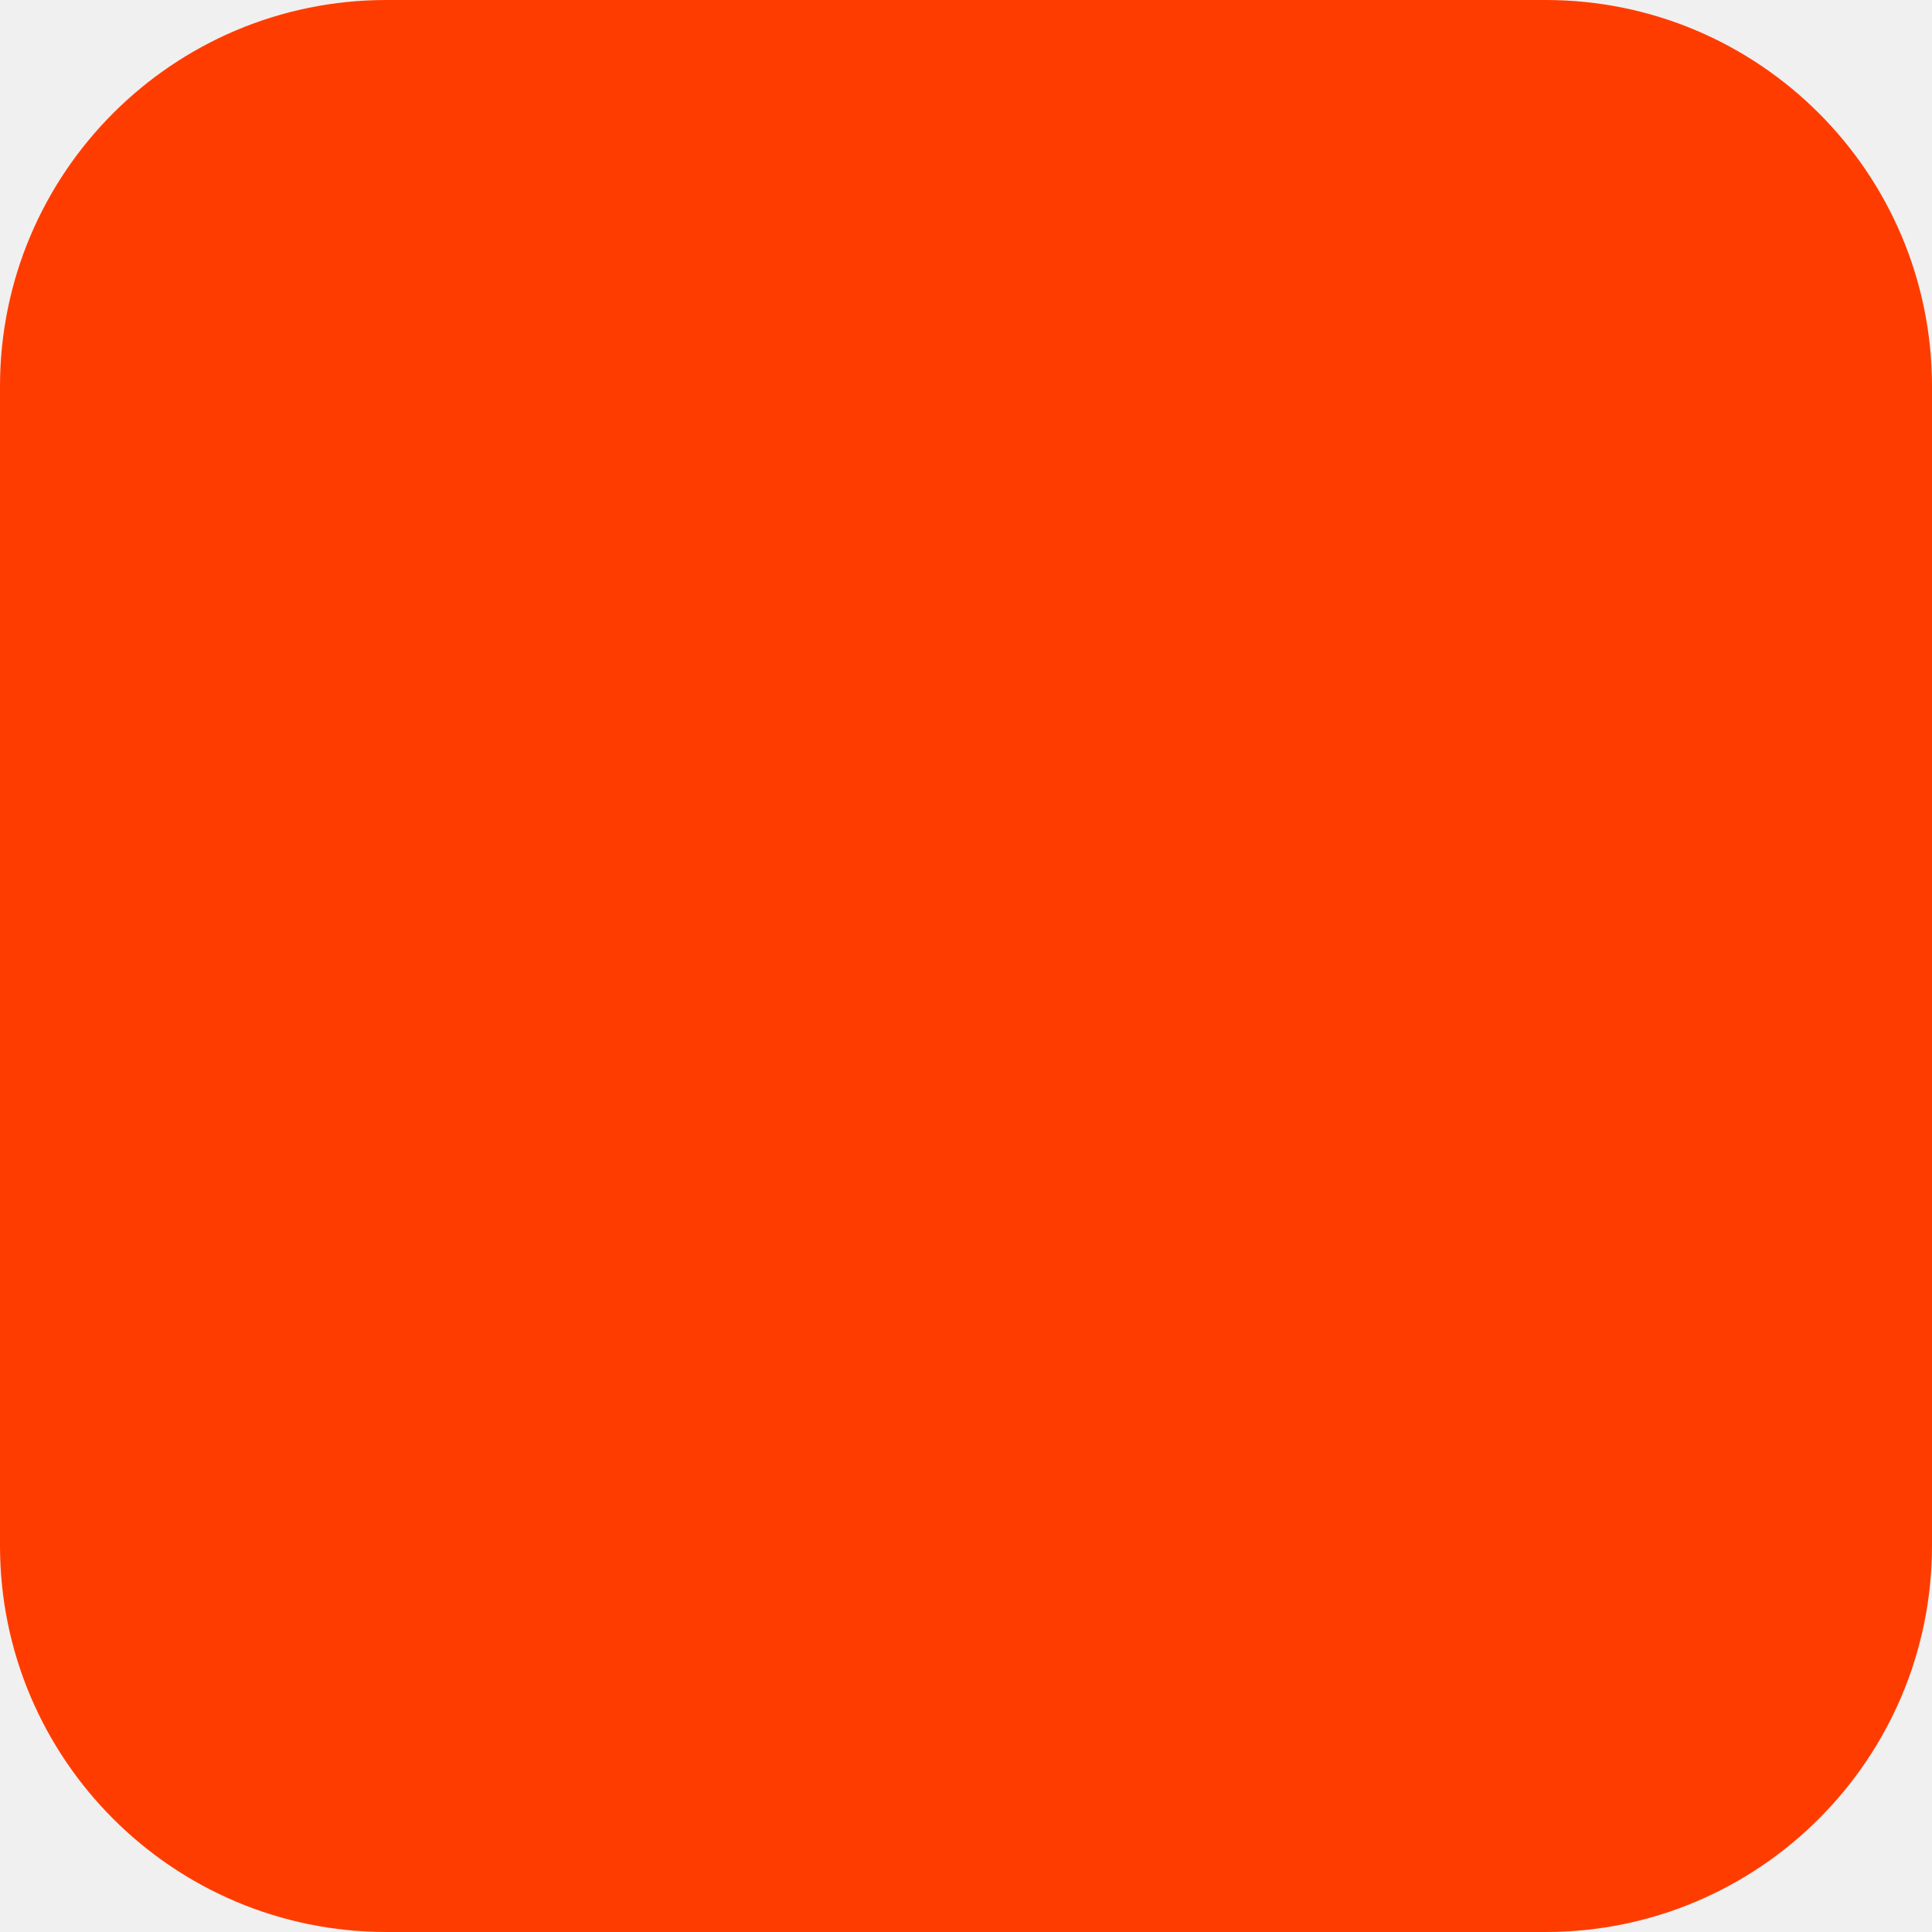
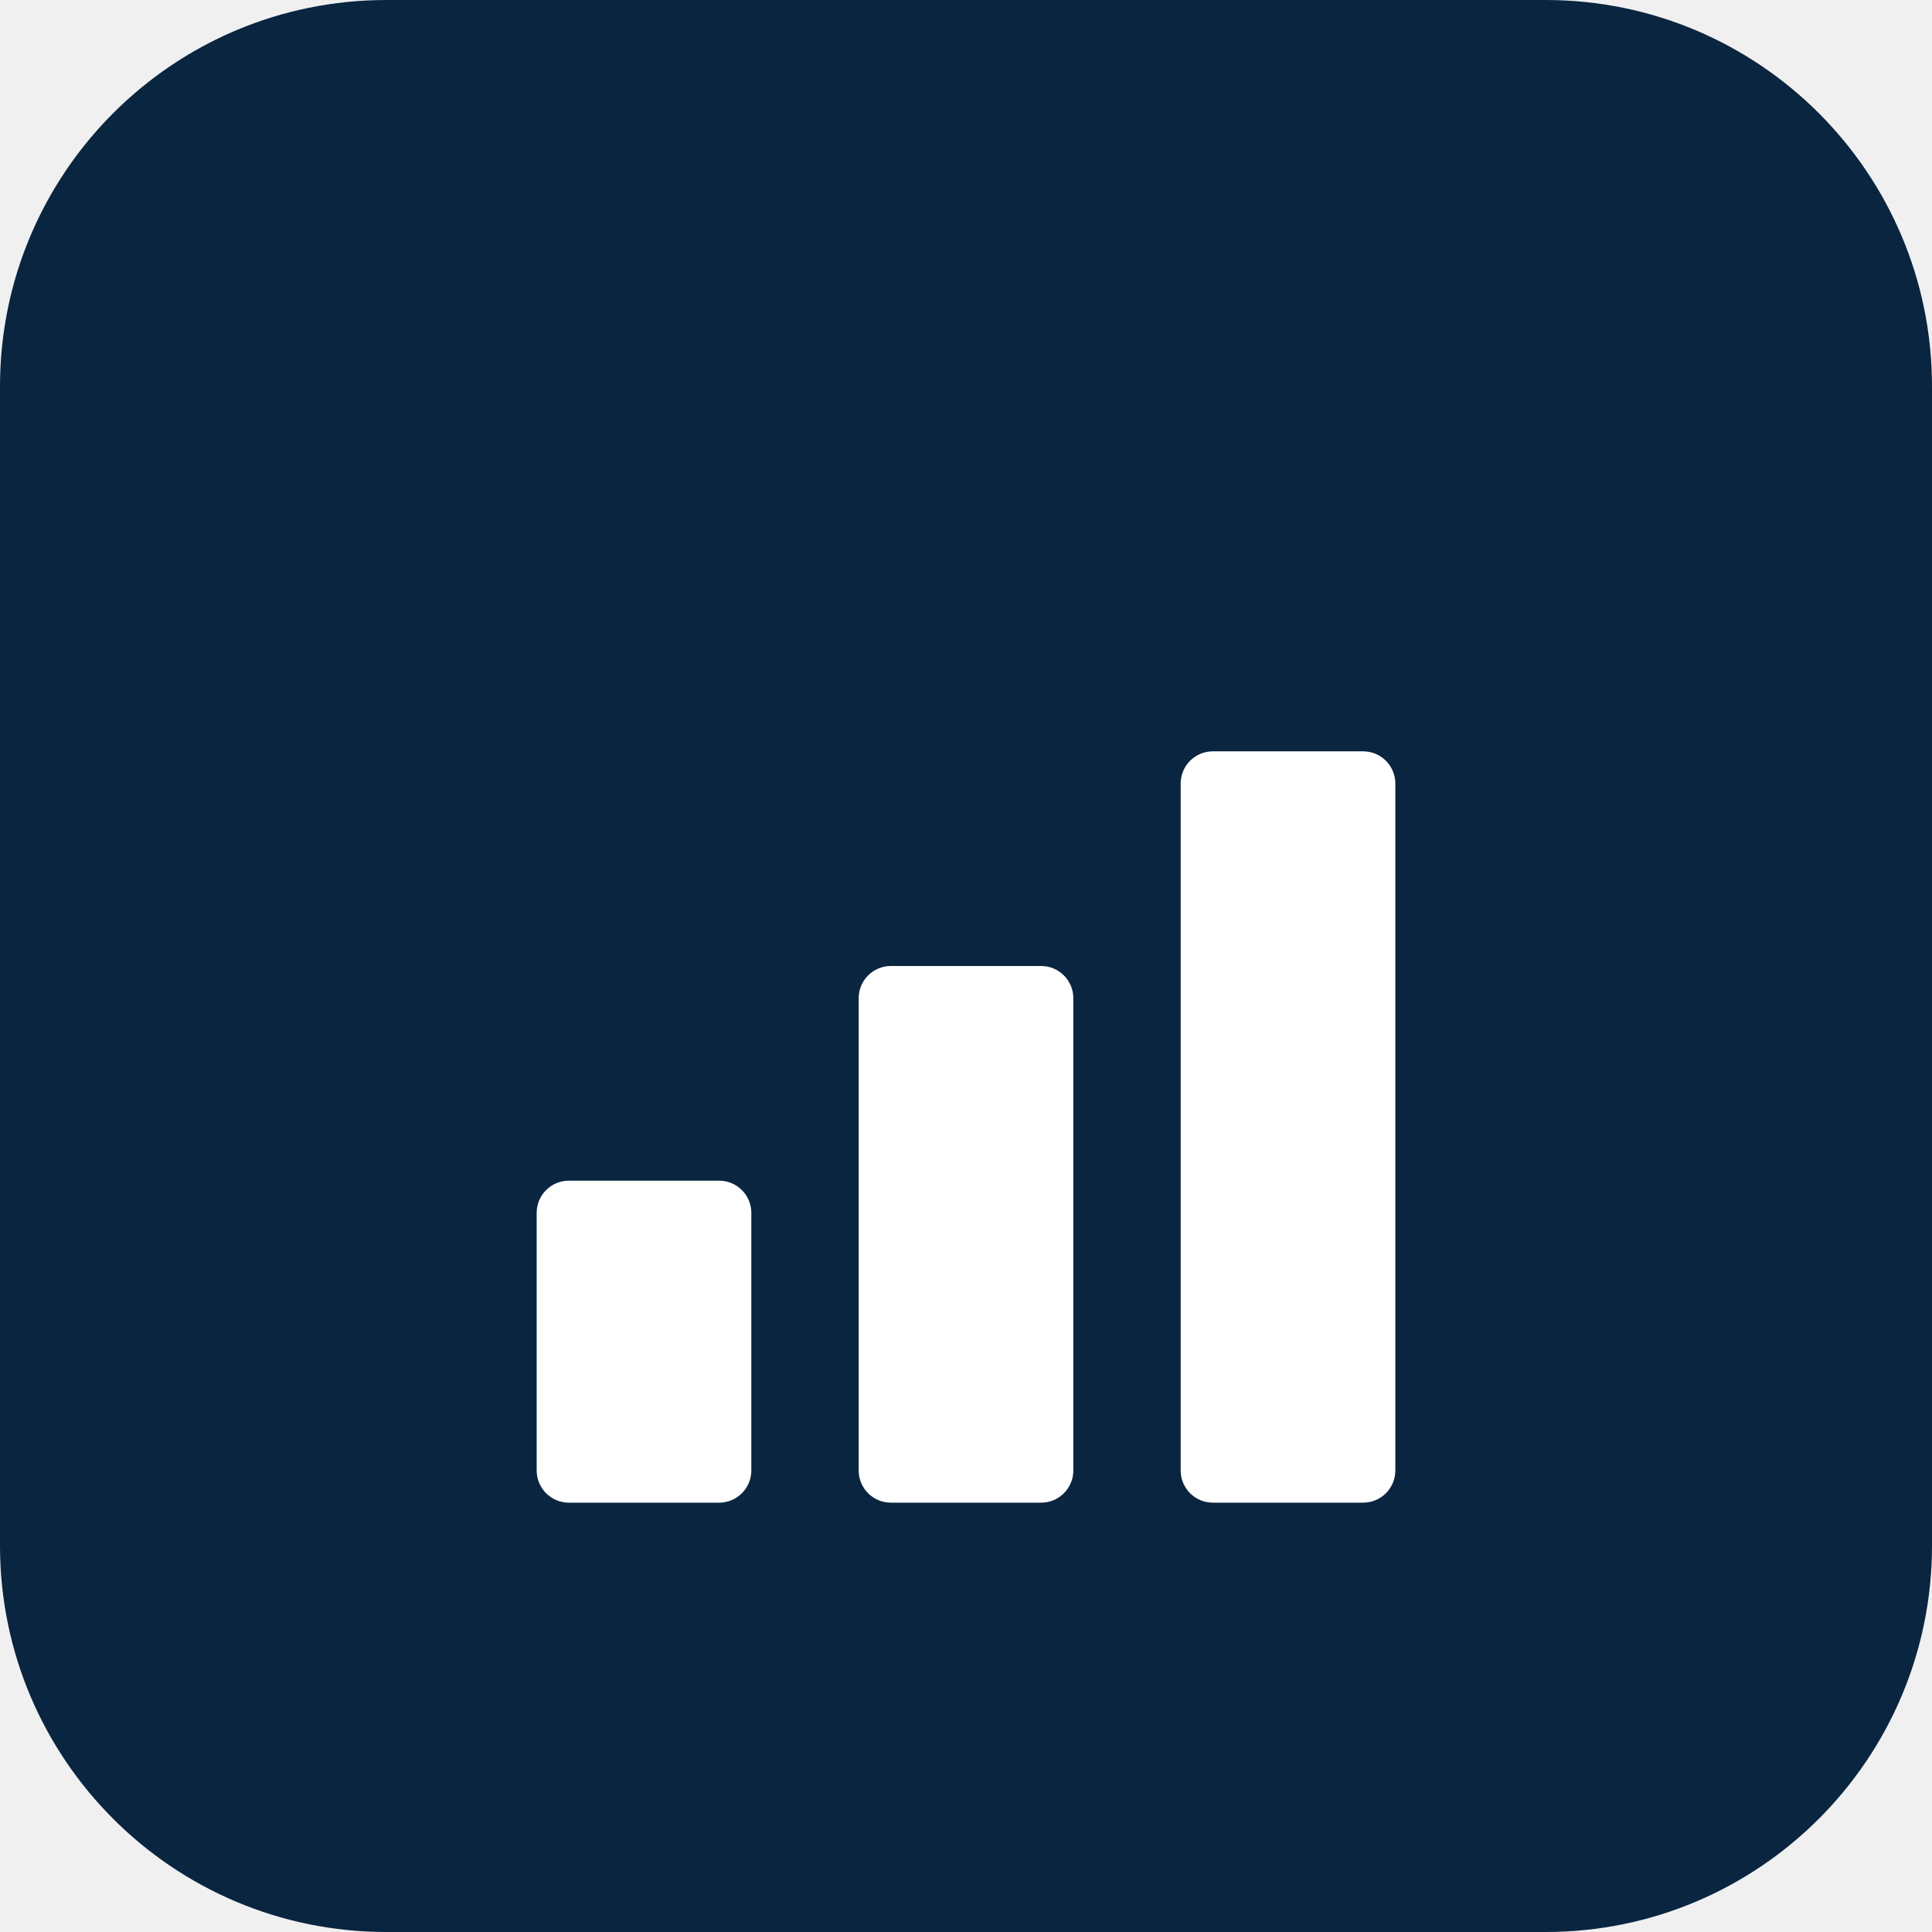
<svg xmlns="http://www.w3.org/2000/svg" width="180" height="180" viewBox="0 0 180 180" fill="none">
-   <rect width="180" height="180" rx="36" fill="#FF3C00" />
+   <rect width="180" height="180" rx="36" fill="#0A2540" />
+   <rect x="50" y="110" width="20" height="30" rx="3" fill="#FFFFFF" />
+   <rect x="80" y="90" width="20" height="50" rx="3" fill="#FFFFFF" />
+   <rect x="110" y="70" width="20" height="70" rx="3" fill="#FFFFFF" />
</svg>
